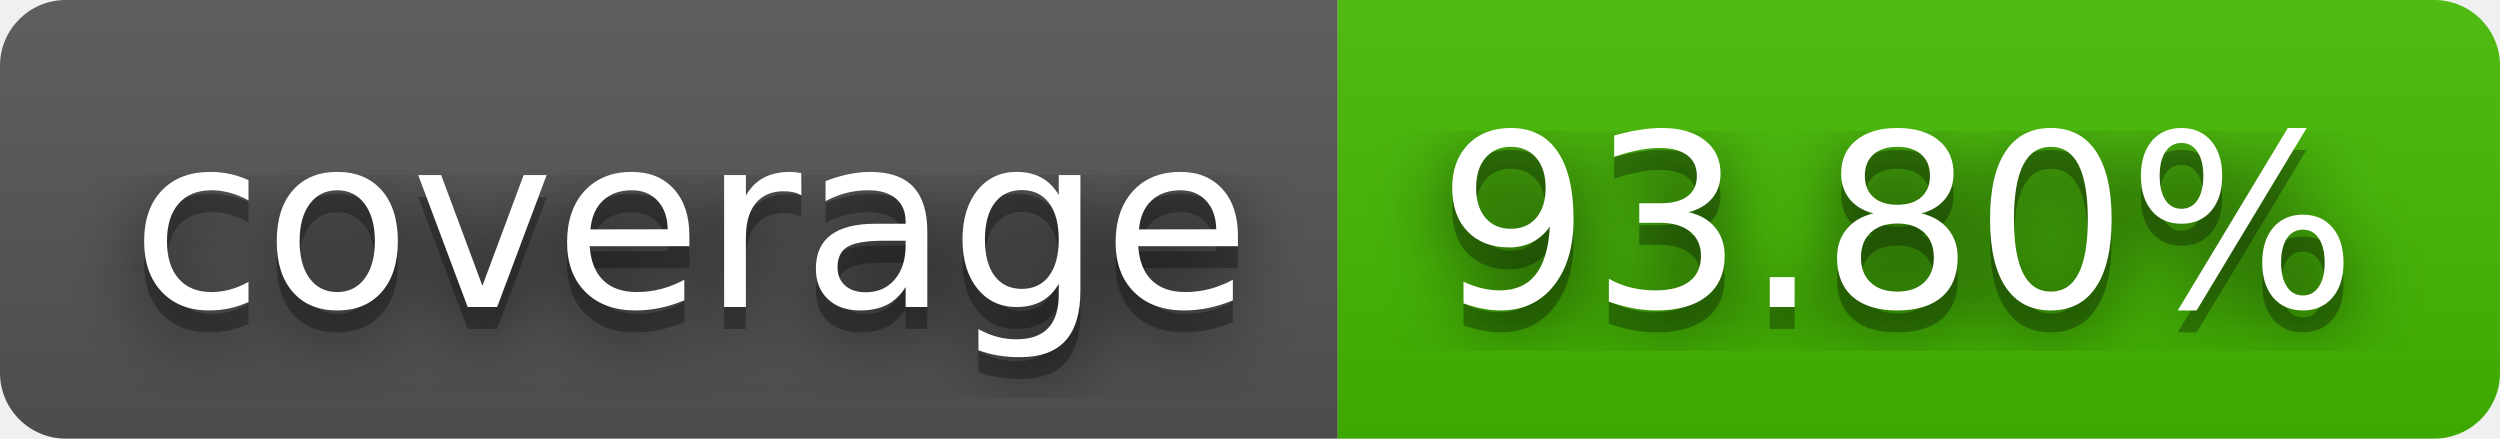
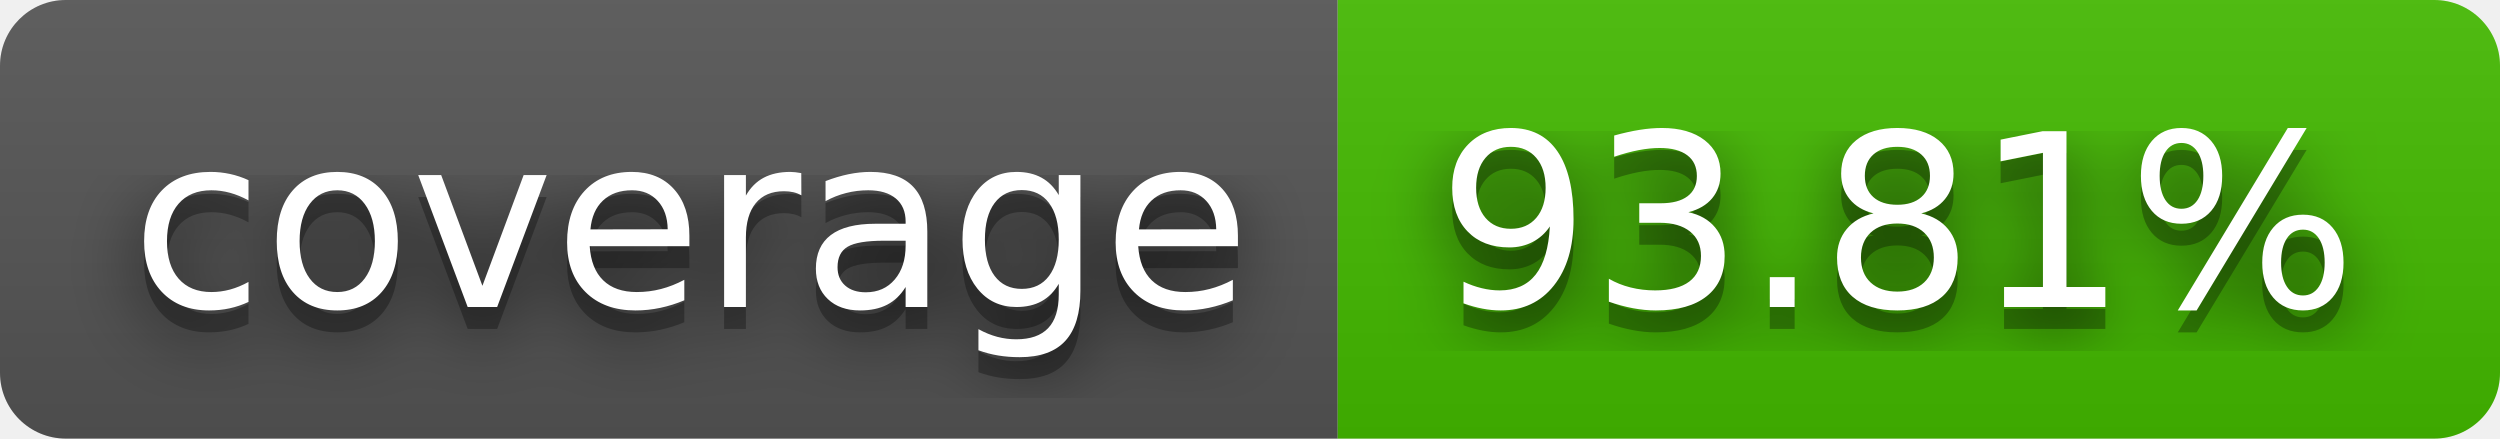
- <svg xmlns="http://www.w3.org/2000/svg" width="114" height="20" role="img" aria-label="coverage: 93.80%">
+ <svg xmlns="http://www.w3.org/2000/svg" width="114" height="20" role="img" aria-label="coverage: 93.81%">
  <filter id="blur">
    <feGaussianBlur stdDeviation="16" />
  </filter>
  <linearGradient id="s" x2="0" y2="100%">
    <stop offset="0" stop-color="#bbb" stop-opacity=".1" />
    <stop offset="1" stop-opacity=".1" />
  </linearGradient>
  <clipPath id="r">
    <rect width="114" height="20" rx="3" />
  </clipPath>
  <g clip-path="url(#r)">
    <rect width="61" height="20" fill="#555" />
    <rect x="61" width="53" height="20" fill="#4b0" />
    <rect width="114" height="20" fill="url(#s)" />
  </g>
  <g fill="#fff" text-anchor="middle" font-family="Verdana,Geneva,DejaVu Sans,sans-serif" text-rendering="geometricPrecision" font-size="110">
    <g transform="scale(.1)">
      <g aria-hidden="true" fill="#010101">
        <text x="315" y="150" fill-opacity=".8" filter="url(#blur)" textLength="510">coverage</text>
        <text x="315" y="150" fill-opacity=".3" textLength="510">coverage</text>
      </g>
      <text x="315" y="140" textLength="510">coverage</text>
    </g>
    <g transform="scale(.1)">
      <g aria-hidden="true" fill="#010101">
-         <text x="865" y="150" fill-opacity=".8" filter="url(#blur)" textLength="430">93.80%</text>
-         <text x="865" y="150" fill-opacity=".3" textLength="430">93.80%</text>
+         <text x="865" y="150" fill-opacity=".8" filter="url(#blur)" textLength="430">93.81%</text>
+         <text x="865" y="150" fill-opacity=".3" textLength="430">93.81%</text>
      </g>
-       <text x="865" y="140" textLength="430">93.80%</text>
+       <text x="865" y="140" textLength="430">93.81%</text>
    </g>
  </g>
</svg>
